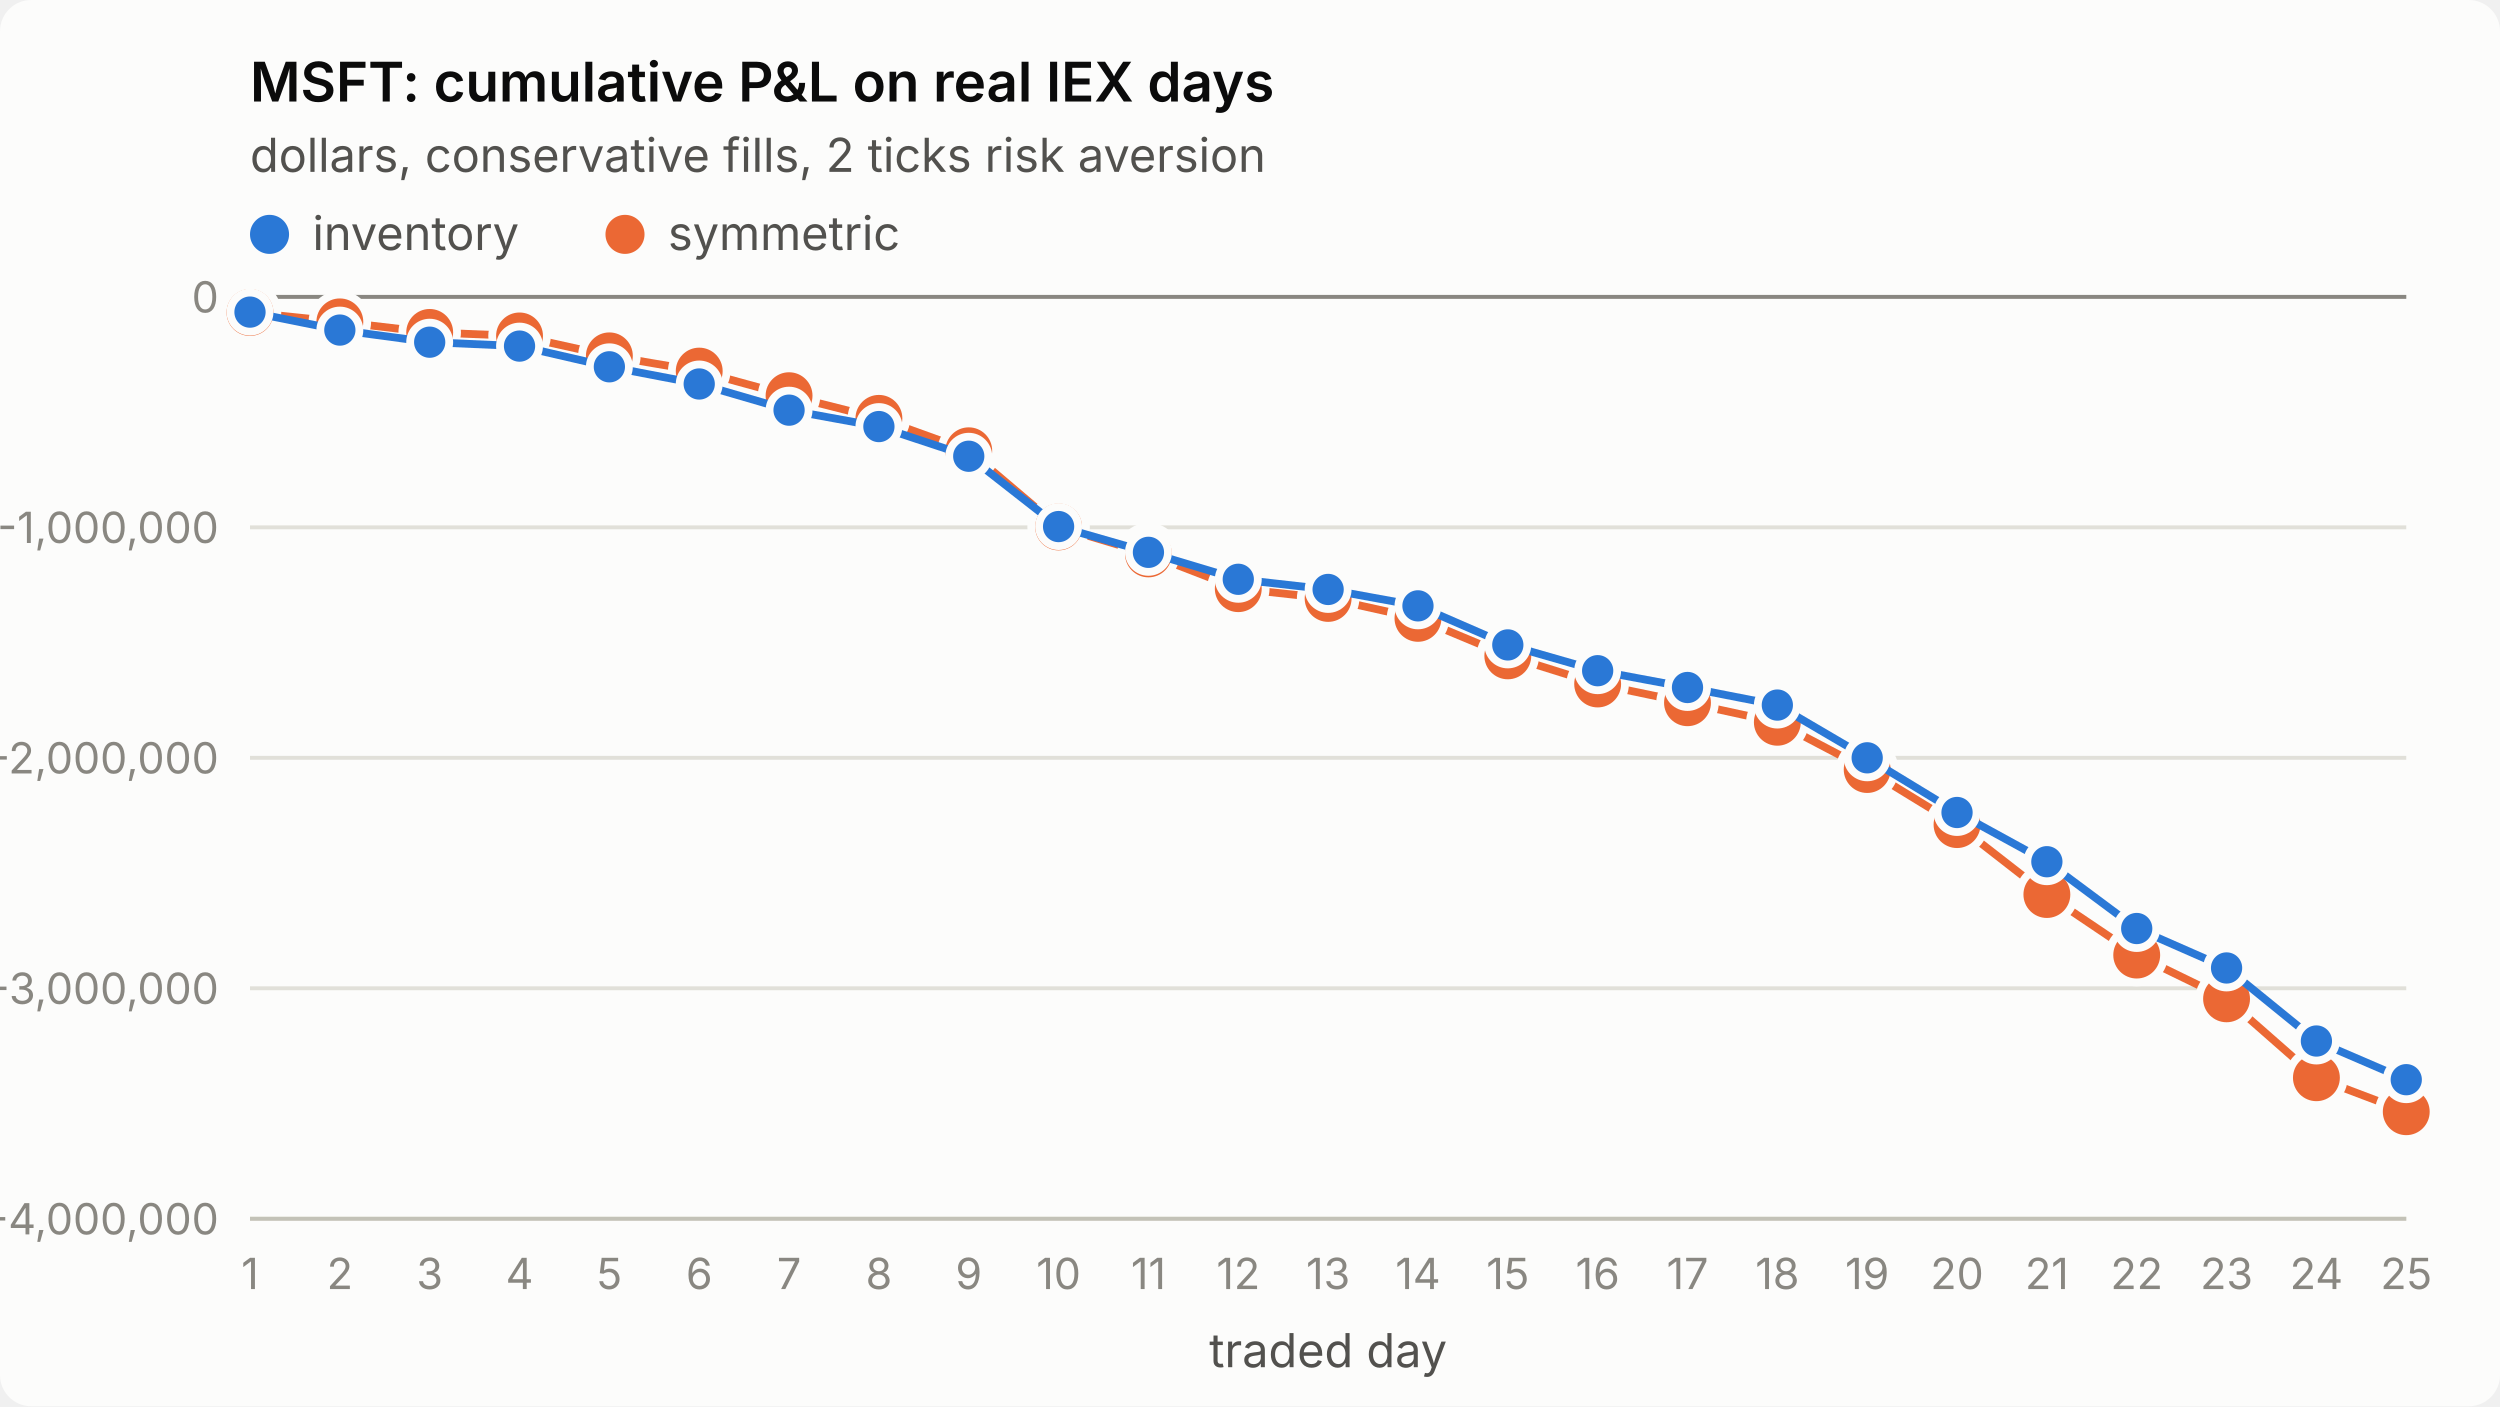
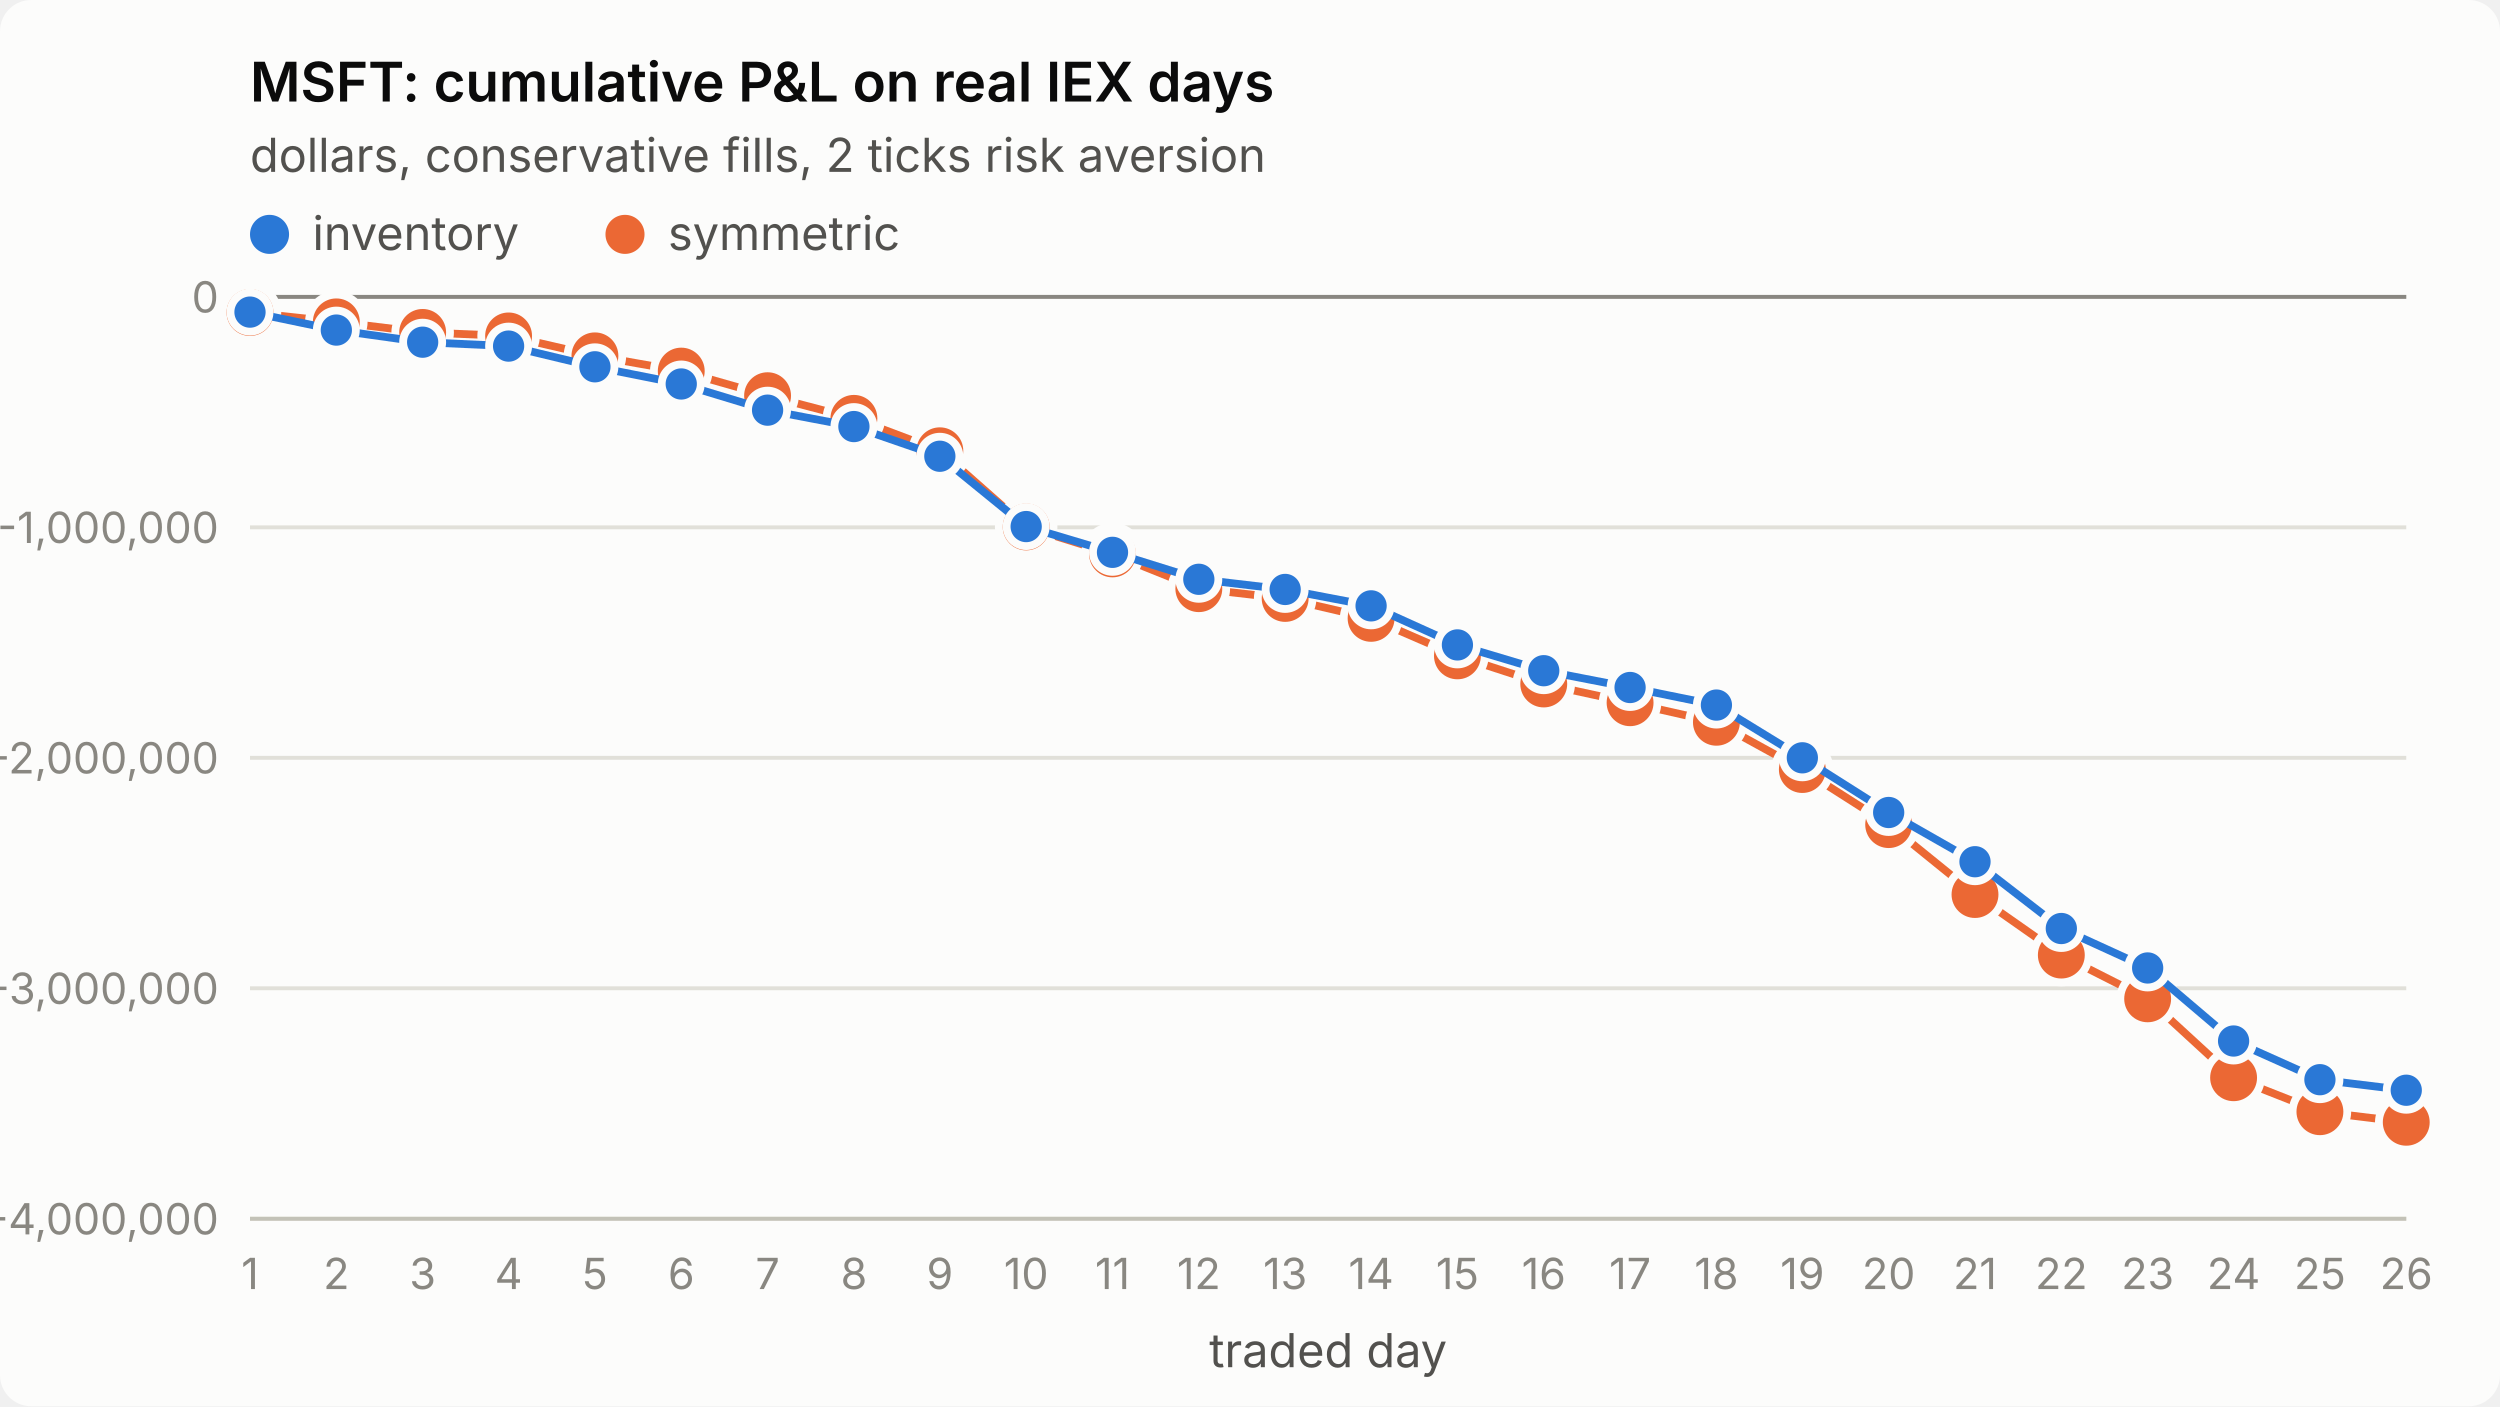
<svg xmlns="http://www.w3.org/2000/svg" viewBox="0 0 640 360" width="640" height="360" role="img" aria-label="MSFT: cumulative P&amp;L on real IEX days">
  <style>
.surface{fill:#fcfcfb}.title{fill:#0b0b0b;font-weight:600;font-size:14px}
.sub,.legend{fill:#52514e;font-size:12px}.tick{fill:#898781;font-size:11px;font-variant-numeric:tabular-nums}
.grid{stroke:#e1e0d9;stroke-width:1}.axis{stroke:#c3c2b7;stroke-width:1}.ref{stroke:#898781;stroke-width:1}
.s1{stroke:#2a78d6}.s2{stroke:#eb6834}.f1{fill:#2a78d6}.f2{fill:#eb6834}
.line{fill:none;stroke-width:2;stroke-linejoin:round;stroke-linecap:round}
.dot{stroke:#fcfcfb;stroke-width:2}
text{font-family:system-ui,-apple-system,"Segoe UI",sans-serif}
@media (prefers-color-scheme: dark){
.surface{fill:#1a1a19}.title{fill:#ffffff}.sub,.legend{fill:#c3c2b7}
.grid{stroke:#2c2c2a}.axis{stroke:#383835}.dot{stroke:#1a1a19}
.s1{stroke:#3987e5}.s2{stroke:#d95926}.f1{fill:#3987e5}.f2{fill:#d95926}}
</style>
  <rect class="surface" width="640" height="360" rx="8" />
  <text class="title" x="64" y="26">MSFT: cumulative P&amp;L on real IEX days</text>
  <text class="sub" x="64" y="44">dollars, conservative fills, 2 ticks risk aversion</text>
  <line class="grid" x1="64" x2="616" y1="312.0" y2="312.0" />
  <text class="tick" x="56" y="316.0" text-anchor="end">-4,000,000</text>
  <line class="grid" x1="64" x2="616" y1="253.0" y2="253.0" />
  <text class="tick" x="56" y="257.0" text-anchor="end">-3,000,000</text>
  <line class="grid" x1="64" x2="616" y1="194.0" y2="194.0" />
  <text class="tick" x="56" y="198.0" text-anchor="end">-2,000,000</text>
  <line class="grid" x1="64" x2="616" y1="135.0" y2="135.0" />
  <text class="tick" x="56" y="139.0" text-anchor="end">-1,000,000</text>
  <line class="grid" x1="64" x2="616" y1="76.0" y2="76.0" />
  <text class="tick" x="56" y="80.0" text-anchor="end">0</text>
  <line class="axis" x1="64" x2="616" y1="312" y2="312" />
  <text class="tick" x="64.0" y="330" text-anchor="middle">1</text>
-   <text class="tick" x="87.0" y="330" text-anchor="middle">2</text>
-   <text class="tick" x="110.0" y="330" text-anchor="middle">3</text>
-   <text class="tick" x="133.0" y="330" text-anchor="middle">4</text>
-   <text class="tick" x="156.0" y="330" text-anchor="middle">5</text>
-   <text class="tick" x="179.0" y="330" text-anchor="middle">6</text>
-   <text class="tick" x="202.0" y="330" text-anchor="middle">7</text>
-   <text class="tick" x="225.0" y="330" text-anchor="middle">8</text>
-   <text class="tick" x="248.0" y="330" text-anchor="middle">9</text>
-   <text class="tick" x="271.0" y="330" text-anchor="middle">10</text>
-   <text class="tick" x="294.0" y="330" text-anchor="middle">11</text>
-   <text class="tick" x="317.0" y="330" text-anchor="middle">12</text>
-   <text class="tick" x="340.0" y="330" text-anchor="middle">13</text>
-   <text class="tick" x="363.0" y="330" text-anchor="middle">14</text>
-   <text class="tick" x="386.0" y="330" text-anchor="middle">15</text>
-   <text class="tick" x="409.0" y="330" text-anchor="middle">16</text>
-   <text class="tick" x="432.0" y="330" text-anchor="middle">17</text>
-   <text class="tick" x="455.0" y="330" text-anchor="middle">18</text>
-   <text class="tick" x="478.0" y="330" text-anchor="middle">19</text>
-   <text class="tick" x="501.0" y="330" text-anchor="middle">20</text>
-   <text class="tick" x="524.0" y="330" text-anchor="middle">21</text>
-   <text class="tick" x="547.0" y="330" text-anchor="middle">22</text>
-   <text class="tick" x="570.0" y="330" text-anchor="middle">23</text>
-   <text class="tick" x="593.0" y="330" text-anchor="middle">24</text>
-   <text class="tick" x="616.0" y="330" text-anchor="middle">25</text>
+   <text class="tick" x="86.1" y="330" text-anchor="middle">2</text>
+   <text class="tick" x="108.2" y="330" text-anchor="middle">3</text>
+   <text class="tick" x="130.2" y="330" text-anchor="middle">4</text>
+   <text class="tick" x="152.3" y="330" text-anchor="middle">5</text>
+   <text class="tick" x="174.4" y="330" text-anchor="middle">6</text>
+   <text class="tick" x="196.5" y="330" text-anchor="middle">7</text>
+   <text class="tick" x="218.6" y="330" text-anchor="middle">8</text>
+   <text class="tick" x="240.6" y="330" text-anchor="middle">9</text>
+   <text class="tick" x="262.7" y="330" text-anchor="middle">10</text>
+   <text class="tick" x="284.8" y="330" text-anchor="middle">11</text>
+   <text class="tick" x="306.9" y="330" text-anchor="middle">12</text>
+   <text class="tick" x="329.0" y="330" text-anchor="middle">13</text>
+   <text class="tick" x="351.0" y="330" text-anchor="middle">14</text>
+   <text class="tick" x="373.1" y="330" text-anchor="middle">15</text>
+   <text class="tick" x="395.2" y="330" text-anchor="middle">16</text>
+   <text class="tick" x="417.3" y="330" text-anchor="middle">17</text>
+   <text class="tick" x="439.4" y="330" text-anchor="middle">18</text>
+   <text class="tick" x="461.4" y="330" text-anchor="middle">19</text>
+   <text class="tick" x="483.5" y="330" text-anchor="middle">20</text>
+   <text class="tick" x="505.6" y="330" text-anchor="middle">21</text>
+   <text class="tick" x="527.7" y="330" text-anchor="middle">22</text>
+   <text class="tick" x="549.8" y="330" text-anchor="middle">23</text>
+   <text class="tick" x="571.8" y="330" text-anchor="middle">24</text>
+   <text class="tick" x="593.9" y="330" text-anchor="middle">25</text>
+   <text class="tick" x="616.0" y="330" text-anchor="middle">26</text>
  <text class="sub" x="340.0" y="350" text-anchor="middle">traded day</text>
  <line class="ref" x1="64" x2="616" y1="76.0" y2="76.0" />
-   <polyline class="line s2" points="64.0,80.0 87.0,82.4 110.0,85.1 133.0,86.0 156.0,91.1 179.0,95.0 202.0,101.3 225.0,107.1 248.0,115.4 271.0,134.9 294.0,141.8 317.0,150.7 340.0,153.2 363.0,158.3 386.0,167.9 409.0,175.1 432.0,179.9 455.0,184.9 478.0,197.0 501.0,211.1 524.0,229.0 547.0,244.5 570.0,255.7 593.0,275.9 616.0,284.6" />
+   <polyline class="line s2" points="64.0,80.0 86.1,82.4 108.2,85.1 130.2,86.0 152.3,91.1 174.4,95.0 196.5,101.3 218.6,107.1 240.6,115.4 262.7,134.9 284.8,141.8 306.9,150.7 329.0,153.2 351.0,158.3 373.1,167.9 395.2,175.1 417.3,179.9 439.4,184.9 461.4,197.0 483.5,211.1 505.6,229.0 527.7,244.5 549.8,255.7 571.8,275.9 593.9,284.6 616.0,287.3" />
  <circle class="dot f2" cx="64.0" cy="80.0" r="7" />
-   <circle class="dot f2" cx="87.0" cy="82.4" r="7" />
-   <circle class="dot f2" cx="110.0" cy="85.1" r="7" />
-   <circle class="dot f2" cx="133.0" cy="86.0" r="7" />
-   <circle class="dot f2" cx="156.0" cy="91.1" r="7" />
-   <circle class="dot f2" cx="179.0" cy="95.0" r="7" />
-   <circle class="dot f2" cx="202.0" cy="101.3" r="7" />
-   <circle class="dot f2" cx="225.0" cy="107.1" r="7" />
-   <circle class="dot f2" cx="248.0" cy="115.4" r="7" />
-   <circle class="dot f2" cx="271.0" cy="134.9" r="7" />
-   <circle class="dot f2" cx="294.0" cy="141.8" r="7" />
-   <circle class="dot f2" cx="317.0" cy="150.7" r="7" />
-   <circle class="dot f2" cx="340.0" cy="153.2" r="7" />
-   <circle class="dot f2" cx="363.0" cy="158.3" r="7" />
-   <circle class="dot f2" cx="386.0" cy="167.9" r="7" />
-   <circle class="dot f2" cx="409.0" cy="175.1" r="7" />
-   <circle class="dot f2" cx="432.0" cy="179.9" r="7" />
-   <circle class="dot f2" cx="455.0" cy="184.9" r="7" />
-   <circle class="dot f2" cx="478.0" cy="197.0" r="7" />
-   <circle class="dot f2" cx="501.0" cy="211.1" r="7" />
-   <circle class="dot f2" cx="524.0" cy="229.0" r="7" />
-   <circle class="dot f2" cx="547.0" cy="244.5" r="7" />
-   <circle class="dot f2" cx="570.0" cy="255.7" r="7" />
-   <circle class="dot f2" cx="593.0" cy="275.9" r="7" />
-   <circle class="dot f2" cx="616.0" cy="284.6" r="7" />
-   <polyline class="line s1" points="64.0,79.9 87.0,84.5 110.0,87.6 133.0,88.6 156.0,93.9 179.0,98.3 202.0,105.0 225.0,109.2 248.0,116.8 271.0,134.8 294.0,141.4 317.0,148.3 340.0,150.9 363.0,155.1 386.0,165.1 409.0,171.7 432.0,176.0 455.0,180.5 478.0,194.0 501.0,208.0 524.0,220.6 547.0,237.7 570.0,247.8 593.0,266.5 616.0,276.4" />
+   <circle class="dot f2" cx="86.1" cy="82.4" r="7" />
+   <circle class="dot f2" cx="108.2" cy="85.1" r="7" />
+   <circle class="dot f2" cx="130.2" cy="86.0" r="7" />
+   <circle class="dot f2" cx="152.3" cy="91.1" r="7" />
+   <circle class="dot f2" cx="174.4" cy="95.0" r="7" />
+   <circle class="dot f2" cx="196.5" cy="101.3" r="7" />
+   <circle class="dot f2" cx="218.6" cy="107.1" r="7" />
+   <circle class="dot f2" cx="240.6" cy="115.4" r="7" />
+   <circle class="dot f2" cx="262.7" cy="134.9" r="7" />
+   <circle class="dot f2" cx="284.8" cy="141.8" r="7" />
+   <circle class="dot f2" cx="306.9" cy="150.7" r="7" />
+   <circle class="dot f2" cx="329.0" cy="153.2" r="7" />
+   <circle class="dot f2" cx="351.0" cy="158.3" r="7" />
+   <circle class="dot f2" cx="373.1" cy="167.9" r="7" />
+   <circle class="dot f2" cx="395.2" cy="175.1" r="7" />
+   <circle class="dot f2" cx="417.3" cy="179.9" r="7" />
+   <circle class="dot f2" cx="439.4" cy="184.9" r="7" />
+   <circle class="dot f2" cx="461.4" cy="197.0" r="7" />
+   <circle class="dot f2" cx="483.5" cy="211.1" r="7" />
+   <circle class="dot f2" cx="505.6" cy="229.0" r="7" />
+   <circle class="dot f2" cx="527.7" cy="244.5" r="7" />
+   <circle class="dot f2" cx="549.8" cy="255.7" r="7" />
+   <circle class="dot f2" cx="571.8" cy="275.9" r="7" />
+   <circle class="dot f2" cx="593.9" cy="284.6" r="7" />
+   <circle class="dot f2" cx="616.0" cy="287.3" r="7" />
+   <polyline class="line s1" points="64.0,79.9 86.1,84.5 108.2,87.6 130.2,88.6 152.3,93.9 174.4,98.3 196.5,105.0 218.6,109.2 240.6,116.8 262.7,134.8 284.8,141.4 306.9,148.3 329.0,150.9 351.0,155.1 373.1,165.1 395.2,171.7 417.3,176.0 439.4,180.5 461.4,194.0 483.5,208.0 505.6,220.6 527.7,237.7 549.8,247.8 571.8,266.5 593.9,276.4 616.0,279.1" />
  <circle class="dot f1" cx="64.0" cy="79.9" r="5" />
-   <circle class="dot f1" cx="87.0" cy="84.5" r="5" />
-   <circle class="dot f1" cx="110.0" cy="87.6" r="5" />
-   <circle class="dot f1" cx="133.0" cy="88.6" r="5" />
-   <circle class="dot f1" cx="156.0" cy="93.9" r="5" />
-   <circle class="dot f1" cx="179.0" cy="98.3" r="5" />
-   <circle class="dot f1" cx="202.0" cy="105.0" r="5" />
-   <circle class="dot f1" cx="225.0" cy="109.2" r="5" />
-   <circle class="dot f1" cx="248.0" cy="116.8" r="5" />
-   <circle class="dot f1" cx="271.0" cy="134.8" r="5" />
-   <circle class="dot f1" cx="294.0" cy="141.4" r="5" />
-   <circle class="dot f1" cx="317.0" cy="148.3" r="5" />
-   <circle class="dot f1" cx="340.0" cy="150.9" r="5" />
-   <circle class="dot f1" cx="363.0" cy="155.1" r="5" />
-   <circle class="dot f1" cx="386.0" cy="165.1" r="5" />
-   <circle class="dot f1" cx="409.0" cy="171.7" r="5" />
-   <circle class="dot f1" cx="432.0" cy="176.0" r="5" />
-   <circle class="dot f1" cx="455.0" cy="180.5" r="5" />
-   <circle class="dot f1" cx="478.0" cy="194.0" r="5" />
-   <circle class="dot f1" cx="501.0" cy="208.0" r="5" />
-   <circle class="dot f1" cx="524.0" cy="220.6" r="5" />
-   <circle class="dot f1" cx="547.0" cy="237.7" r="5" />
-   <circle class="dot f1" cx="570.0" cy="247.8" r="5" />
-   <circle class="dot f1" cx="593.0" cy="266.5" r="5" />
-   <circle class="dot f1" cx="616.0" cy="276.4" r="5" />
+   <circle class="dot f1" cx="86.1" cy="84.5" r="5" />
+   <circle class="dot f1" cx="108.2" cy="87.6" r="5" />
+   <circle class="dot f1" cx="130.2" cy="88.6" r="5" />
+   <circle class="dot f1" cx="152.3" cy="93.9" r="5" />
+   <circle class="dot f1" cx="174.4" cy="98.3" r="5" />
+   <circle class="dot f1" cx="196.5" cy="105.0" r="5" />
+   <circle class="dot f1" cx="218.6" cy="109.2" r="5" />
+   <circle class="dot f1" cx="240.6" cy="116.8" r="5" />
+   <circle class="dot f1" cx="262.7" cy="134.8" r="5" />
+   <circle class="dot f1" cx="284.8" cy="141.4" r="5" />
+   <circle class="dot f1" cx="306.9" cy="148.3" r="5" />
+   <circle class="dot f1" cx="329.0" cy="150.9" r="5" />
+   <circle class="dot f1" cx="351.0" cy="155.1" r="5" />
+   <circle class="dot f1" cx="373.1" cy="165.1" r="5" />
+   <circle class="dot f1" cx="395.2" cy="171.7" r="5" />
+   <circle class="dot f1" cx="417.3" cy="176.0" r="5" />
+   <circle class="dot f1" cx="439.4" cy="180.5" r="5" />
+   <circle class="dot f1" cx="461.4" cy="194.0" r="5" />
+   <circle class="dot f1" cx="483.5" cy="208.0" r="5" />
+   <circle class="dot f1" cx="505.6" cy="220.6" r="5" />
+   <circle class="dot f1" cx="527.7" cy="237.7" r="5" />
+   <circle class="dot f1" cx="549.8" cy="247.8" r="5" />
+   <circle class="dot f1" cx="571.8" cy="266.5" r="5" />
+   <circle class="dot f1" cx="593.9" cy="276.4" r="5" />
+   <circle class="dot f1" cx="616.0" cy="279.1" r="5" />
  <circle class="f1" cx="69" cy="60" r="5" />
  <text class="legend" x="80" y="64">inventory</text>
  <circle class="f2" cx="160" cy="60" r="5" />
  <text class="legend" x="171" y="64">symmetric</text>
</svg>
